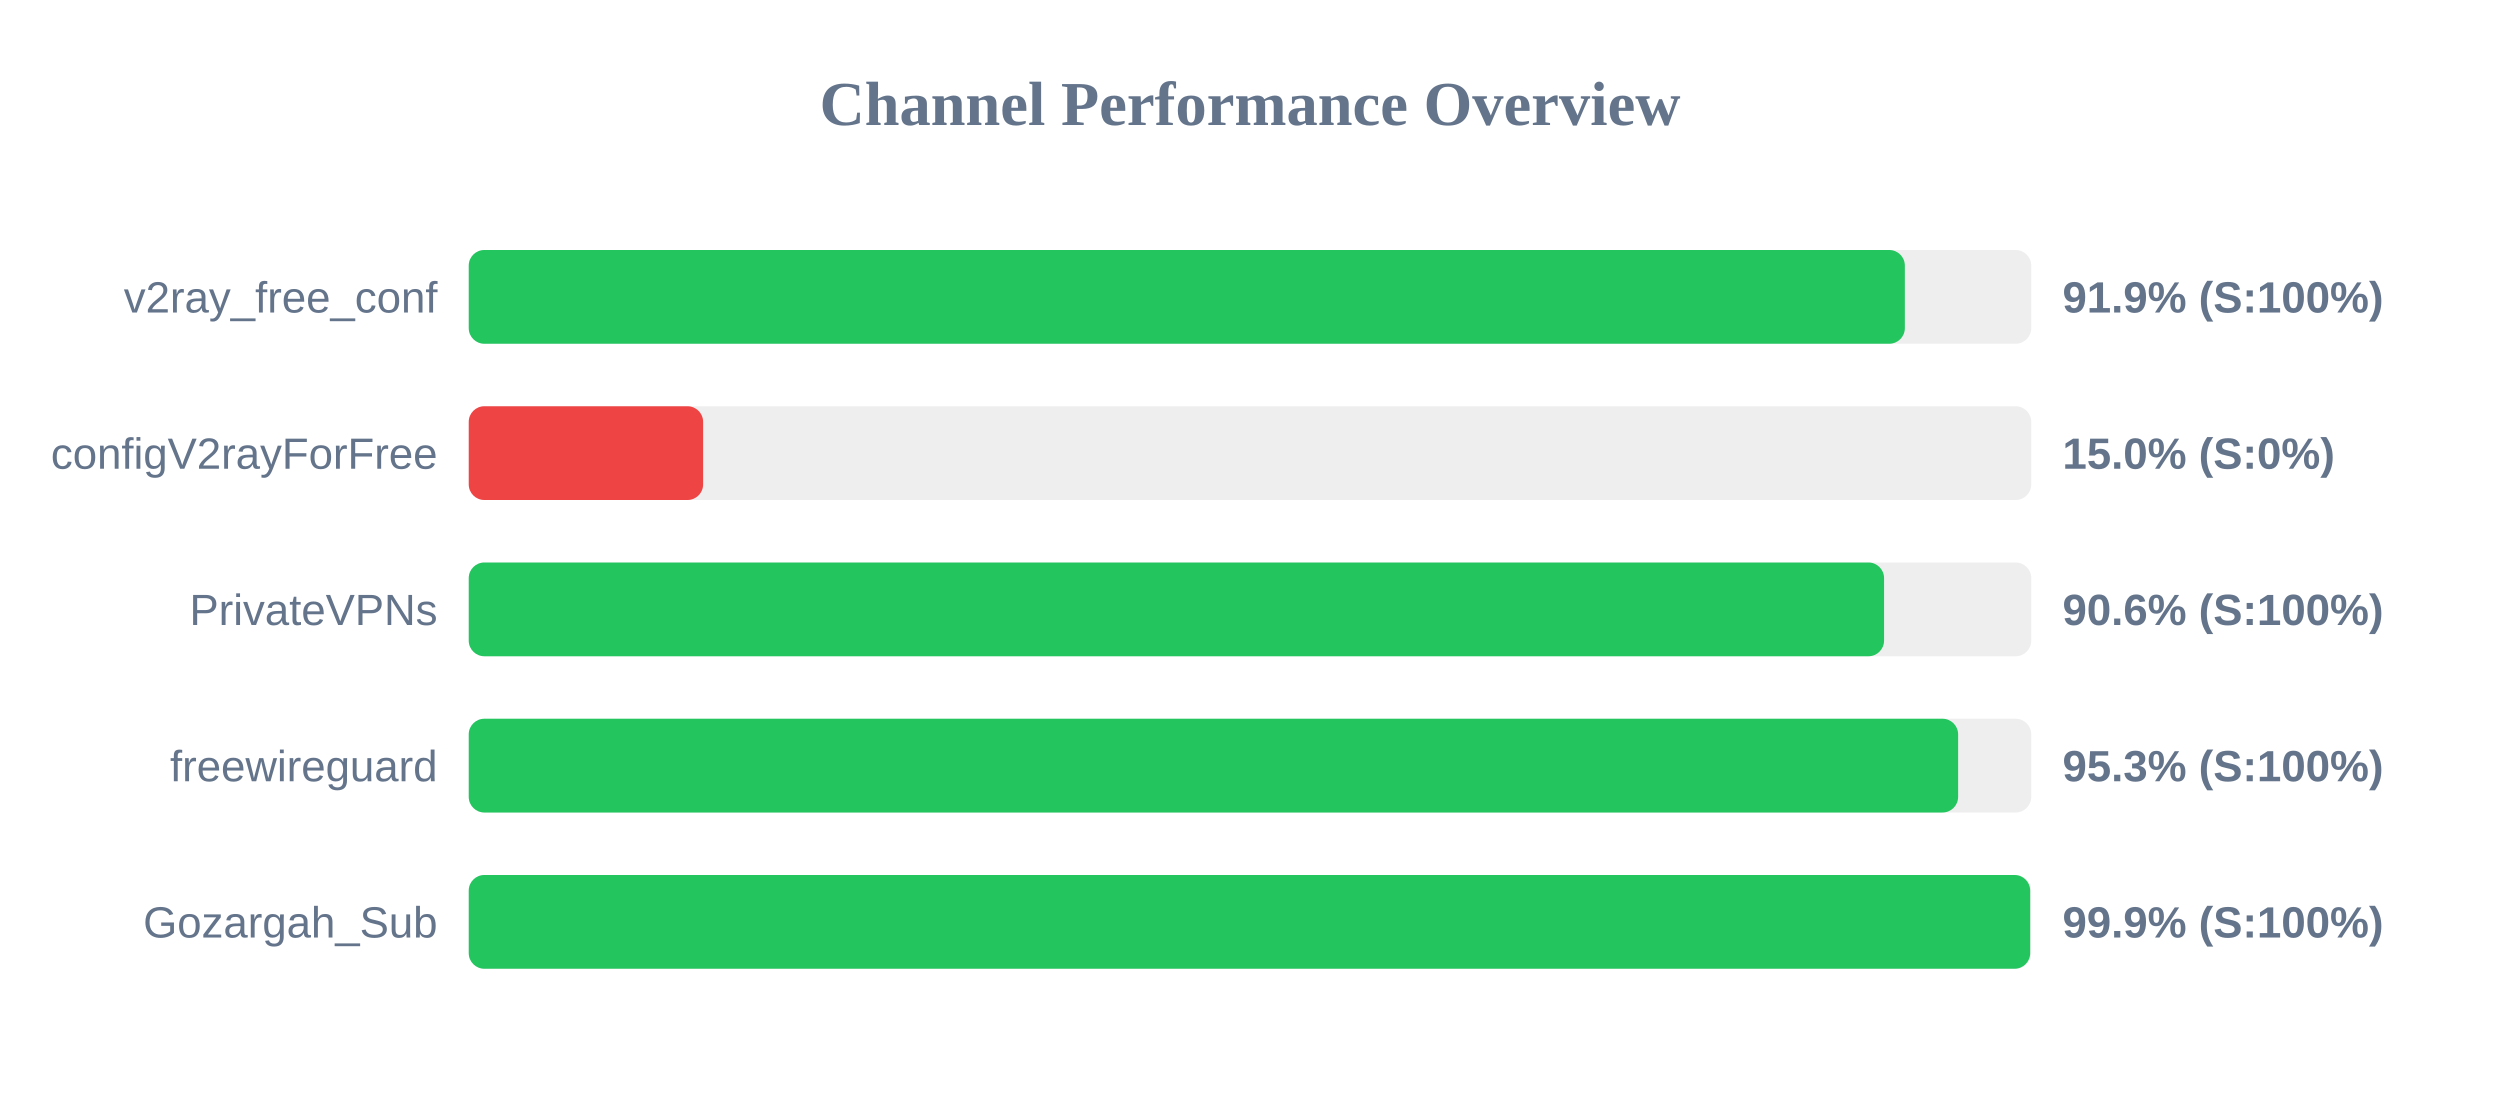
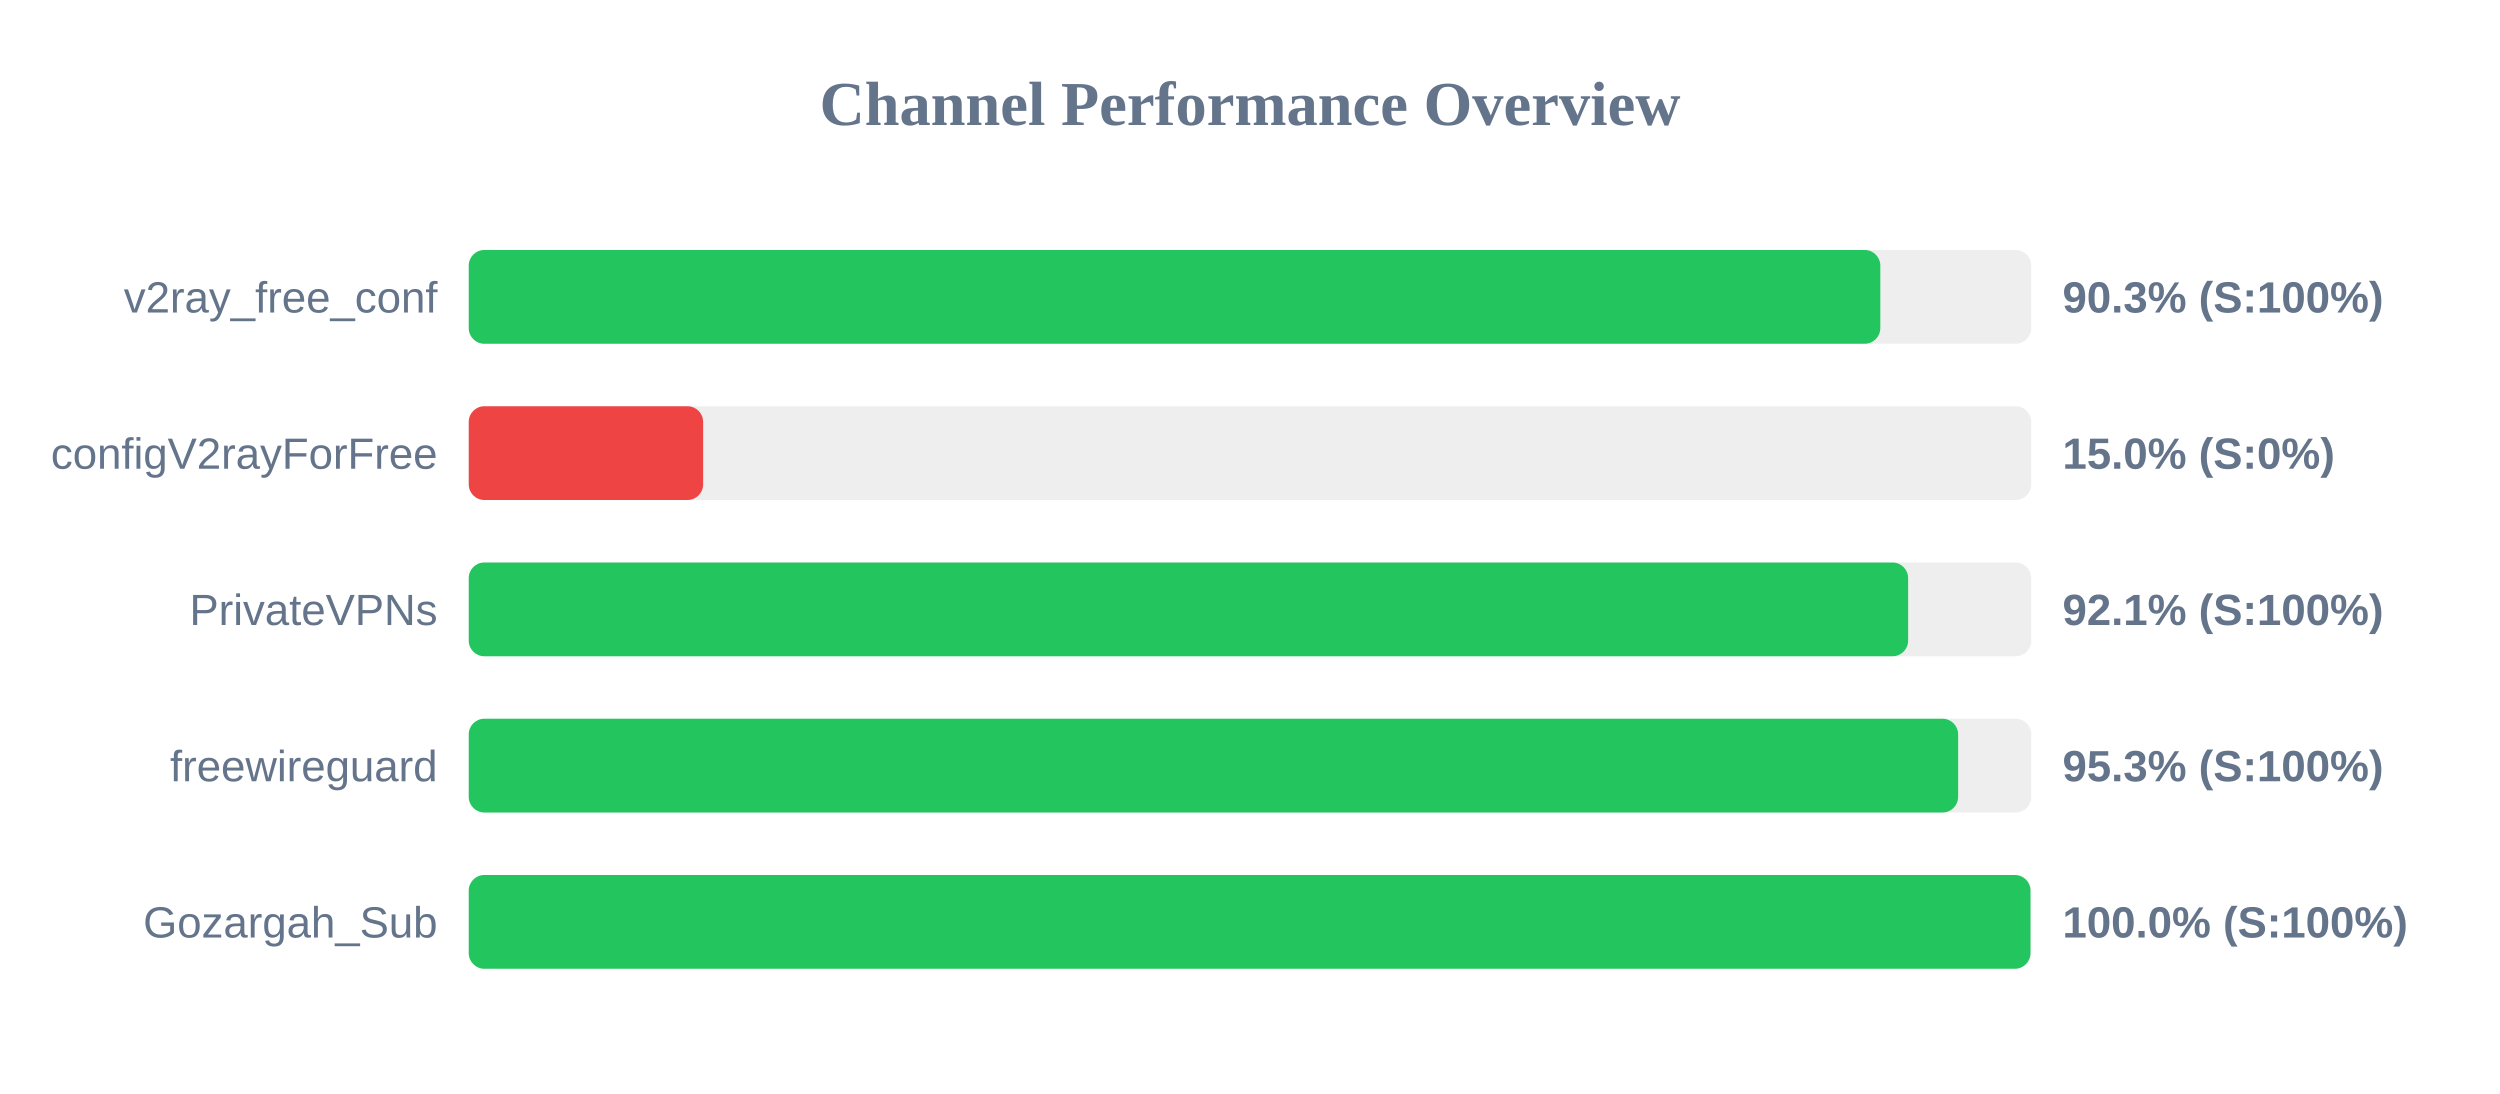
<svg xmlns="http://www.w3.org/2000/svg" width="800" height="350" version="1.1">
  <style>
        .row { font: 14px Arial; fill: #64748b; }
        .score { font: bold 14px Arial; fill: #64748b; }
    </style>
  <text x="400" y="40" text-anchor="middle" font-size="20px" font-weight="bold" fill="#64748b">Channel Performance Overview</text>
  <rect x="150" y="80" width="500" height="30" fill="#eee" rx="5" />
-   <rect x="150" y="80" width="459.55" height="30" fill="#22c55e" rx="5" />
+   <rect x="150" y="80" width="451.7" height="30" fill="#22c55e" rx="5" />
  <text x="140" y="100" text-anchor="end" class="row">v2ray_free_conf</text>
-   <text x="660" y="100" text-anchor="start" class="score">91.9% (S:100%)</text>
+   <text x="660" y="100" text-anchor="start" class="score">90.3% (S:100%)</text>
  <rect x="150" y="130" width="500" height="30" fill="#eee" rx="5" />
  <rect x="150" y="130" width="75.0" height="30" fill="#ef4444" rx="5" />
  <text x="140" y="150" text-anchor="end" class="row">configV2rayForFree</text>
  <text x="660" y="150" text-anchor="start" class="score">15.0% (S:0%)</text>
  <rect x="150" y="180" width="500" height="30" fill="#eee" rx="5" />
-   <rect x="150" y="180" width="452.9" height="30" fill="#22c55e" rx="5" />
+   <rect x="150" y="180" width="460.6" height="30" fill="#22c55e" rx="5" />
  <text x="140" y="200" text-anchor="end" class="row">PrivateVPNs</text>
-   <text x="660" y="200" text-anchor="start" class="score">90.6% (S:100%)</text>
+   <text x="660" y="200" text-anchor="start" class="score">92.1% (S:100%)</text>
  <rect x="150" y="230" width="500" height="30" fill="#eee" rx="5" />
  <rect x="150" y="230" width="476.6" height="30" fill="#22c55e" rx="5" />
  <text x="140" y="250" text-anchor="end" class="row">freewireguard</text>
  <text x="660" y="250" text-anchor="start" class="score">95.3% (S:100%)</text>
  <rect x="150" y="280" width="500" height="30" fill="#eee" rx="5" />
-   <rect x="150" y="280" width="499.65" height="30" fill="#22c55e" rx="5" />
+   <rect x="150" y="280" width="499.75" height="30" fill="#22c55e" rx="5" />
  <text x="140" y="300" text-anchor="end" class="row">Gozargah_Sub</text>
-   <text x="660" y="300" text-anchor="start" class="score">99.9% (S:100%)</text>
+   <text x="660" y="300" text-anchor="start" class="score">100.0% (S:100%)</text>
</svg>
